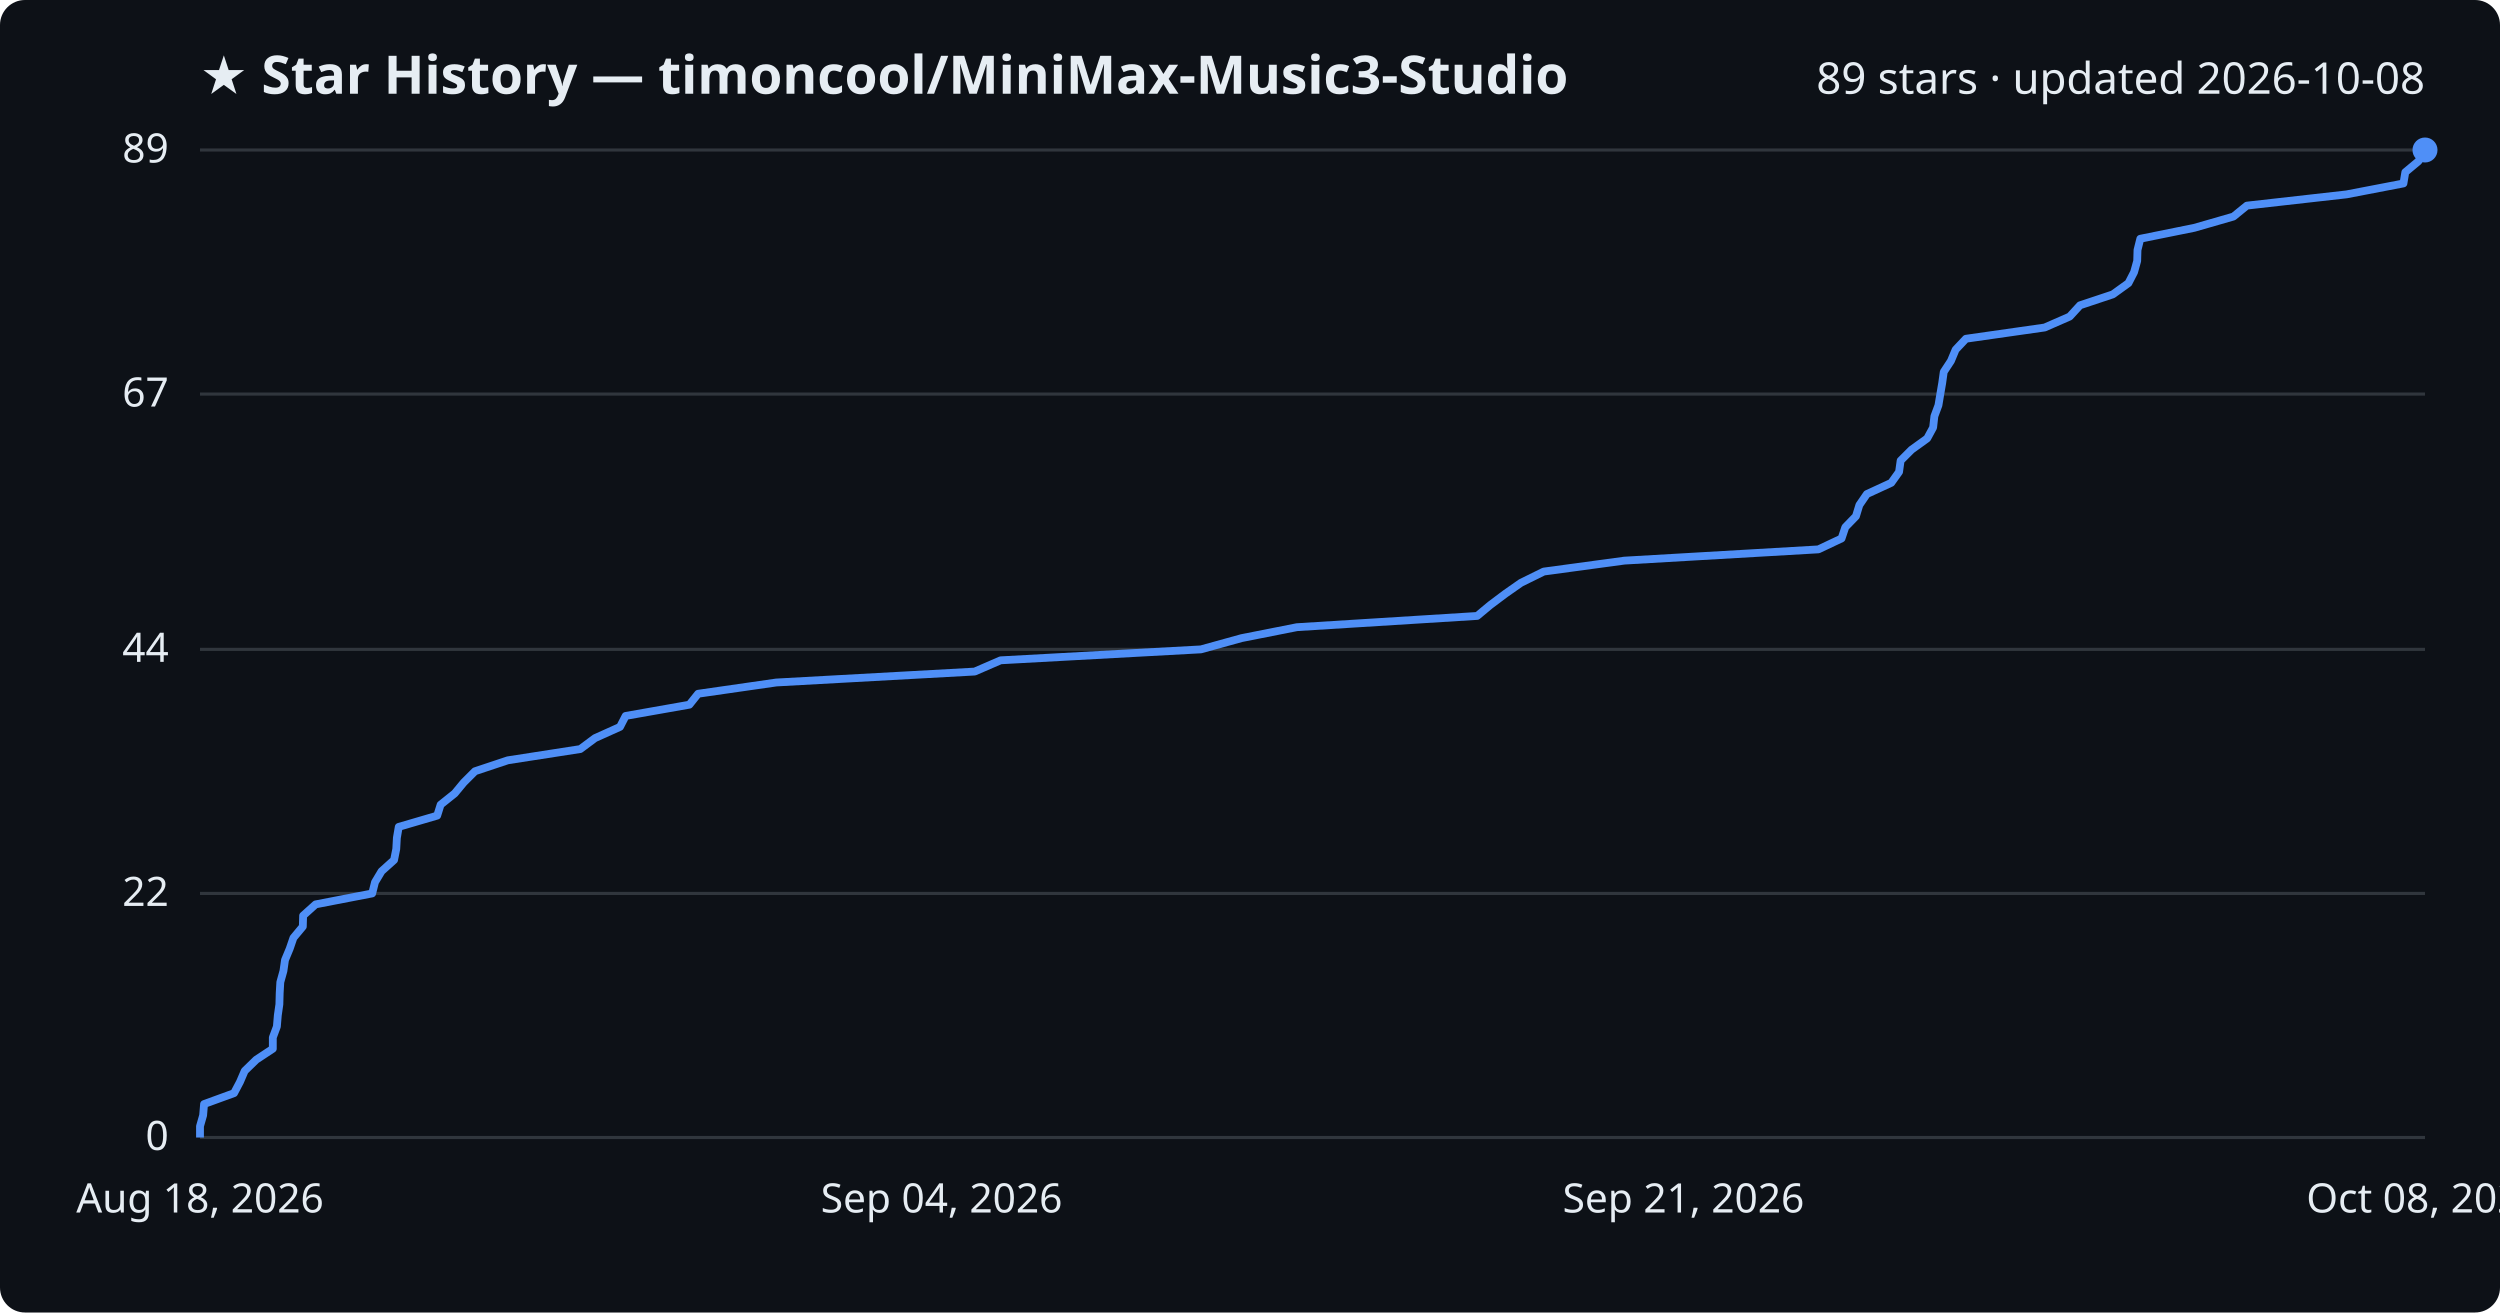
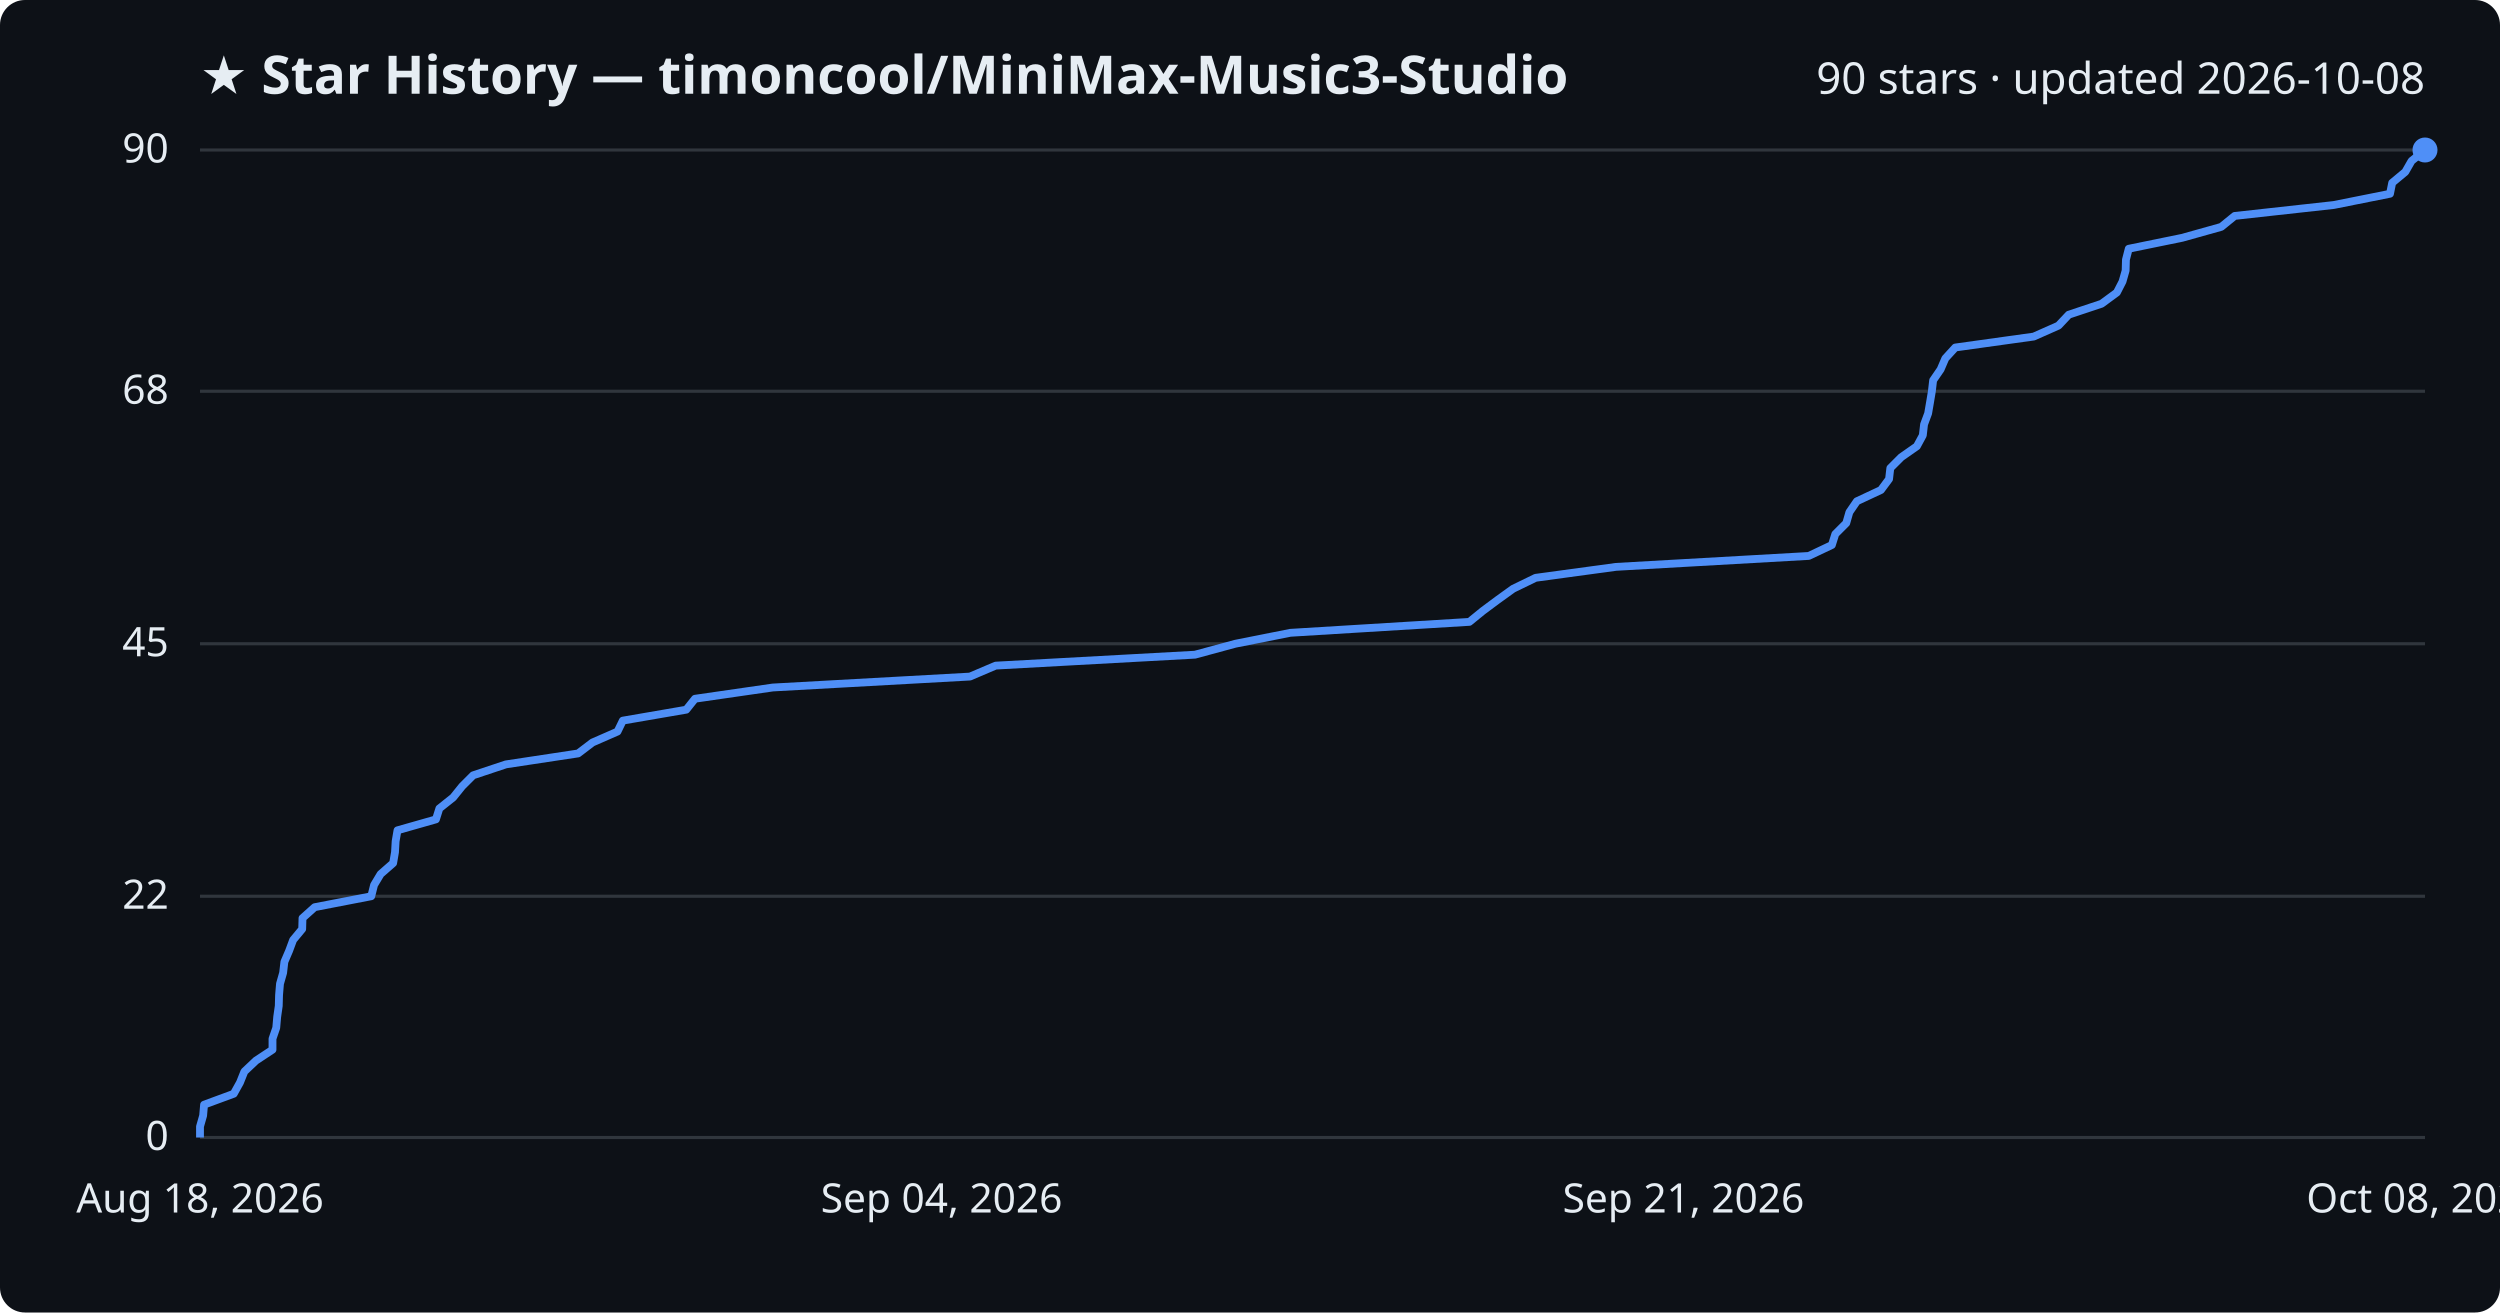
<svg xmlns="http://www.w3.org/2000/svg" viewBox="0 0 800 420" font-family="Segoe UI, sans-serif">
  <rect width="800" height="420" fill="#0d1117" rx="8" />
  <text x="64" y="30" fill="#e6edf3" font-size="17" font-weight="700">★ Star History — timoncool/MiniMax-Music3-Studio</text>
-   <text x="776" y="30" fill="#e6edf3" font-size="14" text-anchor="end">89 stars · updated 2026-10-08</text>
+   <text x="776" y="30" fill="#e6edf3" font-size="14" text-anchor="end">90 stars · updated 2026-10-08</text>
  <line x1="64" y1="364.0" x2="776" y2="364.0" stroke="#30363d" stroke-width="1" />
  <text x="54" y="368.0" fill="#e6edf3" font-size="13" text-anchor="end">0</text>
-   <line x1="64" y1="285.9" x2="776" y2="285.9" stroke="#30363d" stroke-width="1" />
-   <text x="54" y="289.9" fill="#e6edf3" font-size="13" text-anchor="end">22</text>
-   <line x1="64" y1="207.8" x2="776" y2="207.8" stroke="#30363d" stroke-width="1" />
-   <text x="54" y="211.8" fill="#e6edf3" font-size="13" text-anchor="end">44</text>
-   <line x1="64" y1="126.1" x2="776" y2="126.1" stroke="#30363d" stroke-width="1" />
-   <text x="54" y="130.1" fill="#e6edf3" font-size="13" text-anchor="end">67</text>
+   <line x1="64" y1="286.8" x2="776" y2="286.8" stroke="#30363d" stroke-width="1" />
+   <text x="54" y="290.8" fill="#e6edf3" font-size="13" text-anchor="end">22</text>
+   <line x1="64" y1="206.0" x2="776" y2="206.0" stroke="#30363d" stroke-width="1" />
+   <text x="54" y="210.0" fill="#e6edf3" font-size="13" text-anchor="end">45</text>
+   <line x1="64" y1="125.2" x2="776" y2="125.2" stroke="#30363d" stroke-width="1" />
+   <text x="54" y="129.2" fill="#e6edf3" font-size="13" text-anchor="end">68</text>
  <line x1="64" y1="48.0" x2="776" y2="48.0" stroke="#30363d" stroke-width="1" />
-   <text x="54" y="52.0" fill="#e6edf3" font-size="13" text-anchor="end">89</text>
-   <path d="M64.0,364.0 L64.0,360.4 L65.0,356.9 L65.3,353.3 L74.9,349.8 L76.8,346.2 L78.3,342.7 L82.0,339.1 L87.3,335.6 L87.3,332.0 L88.6,328.5 L88.9,324.9 L89.4,321.4 L89.5,317.8 L89.7,314.3 L90.7,310.7 L91.2,307.2 L92.7,303.6 L93.9,300.1 L96.9,296.5 L97.0,293.0 L101.0,289.4 L119.1,285.9 L120.0,282.3 L122.1,278.8 L126.1,275.2 L126.8,271.7 L127.0,268.1 L127.6,264.6 L139.9,261.0 L141.0,257.5 L145.5,253.9 L148.4,250.4 L152.0,246.8 L162.5,243.3 L185.7,239.7 L190.4,236.2 L198.4,232.6 L200.2,229.1 L220.6,225.5 L223.4,222.0 L248.4,218.4 L311.9,214.9 L320.2,211.3 L384.3,207.8 L397.3,204.2 L415.0,200.7 L472.7,197.1 L476.9,193.6 L481.7,190.0 L486.7,186.5 L494.0,182.9 L519.8,179.4 L581.9,175.8 L589.3,172.3 L590.5,168.7 L593.9,165.2 L595.0,161.6 L597.4,158.1 L605.2,154.5 L607.7,151.0 L608.2,147.4 L611.7,143.9 L616.7,140.3 L618.6,136.8 L619.0,133.2 L620.3,129.7 L620.9,126.1 L621.5,122.6 L622.0,119.0 L624.3,115.5 L625.8,111.9 L629.1,108.4 L654.3,104.8 L662.3,101.3 L665.6,97.7 L676.1,94.2 L681.1,90.6 L682.9,87.1 L683.9,83.5 L684.0,80.0 L684.9,76.4 L702.2,72.9 L714.7,69.3 L719.0,65.8 L750.9,62.2 L769.1,58.7 L769.7,55.1 L773.9,51.6 L776.0,48.0 L776.0,48.0" fill="none" stroke="#4f8ff7" stroke-width="2.5" stroke-linejoin="round" />
+   <text x="54" y="52.0" fill="#e6edf3" font-size="13" text-anchor="end">90</text>
+   <path d="M64.0,364.0 L64.0,360.5 L65.0,357.0 L65.3,353.5 L74.8,350.0 L76.8,346.4 L78.2,342.9 L81.9,339.4 L87.2,335.9 L87.2,332.4 L88.4,328.9 L88.7,325.4 L89.2,321.9 L89.3,318.4 L89.6,314.8 L90.6,311.3 L91.0,307.8 L92.5,304.3 L93.8,300.8 L96.7,297.3 L96.8,293.8 L100.7,290.3 L118.8,286.8 L119.7,283.2 L121.8,279.7 L125.8,276.2 L126.4,272.7 L126.6,269.2 L127.2,265.7 L139.5,262.2 L140.6,258.7 L145.0,255.2 L147.9,251.6 L151.4,248.1 L161.9,244.6 L185.0,241.1 L189.6,237.6 L197.6,234.1 L199.3,230.6 L219.6,227.1 L222.4,223.6 L247.3,220.0 L310.4,216.5 L318.6,213.0 L382.4,209.5 L395.3,206.0 L412.9,202.5 L470.2,199.0 L474.5,195.5 L479.2,192.0 L484.2,188.4 L491.4,184.9 L517.1,181.4 L578.8,177.9 L586.2,174.4 L587.3,170.9 L590.8,167.4 L591.8,163.9 L594.2,160.4 L601.9,156.8 L604.5,153.3 L604.9,149.8 L608.4,146.3 L613.4,142.8 L615.3,139.3 L615.7,135.8 L617.0,132.3 L617.6,128.8 L618.2,125.2 L618.6,121.7 L621.0,118.2 L622.5,114.7 L625.7,111.2 L650.8,107.7 L658.7,104.2 L662.0,100.7 L672.5,97.2 L677.4,93.6 L679.2,90.1 L680.2,86.6 L680.3,83.1 L681.2,79.6 L698.3,76.1 L710.8,72.6 L715.1,69.1 L746.8,65.6 L764.8,62.0 L765.5,58.5 L769.7,55.0 L771.7,51.5 L776.0,48.0 L776.0,48.0" fill="none" stroke="#4f8ff7" stroke-width="2.5" stroke-linejoin="round" />
  <circle cx="776.0" cy="48.0" r="4" fill="#4f8ff7" />
  <text x="64.0" y="388" fill="#e6edf3" font-size="13" text-anchor="middle">Aug 18, 2026</text>
  <text x="301.3" y="388" fill="#e6edf3" font-size="13" text-anchor="middle">Sep 04, 2026</text>
  <text x="538.7" y="388" fill="#e6edf3" font-size="13" text-anchor="middle">Sep 21, 2026</text>
  <text x="776.0" y="388" fill="#e6edf3" font-size="13" text-anchor="middle">Oct 08, 2026</text>
</svg>
